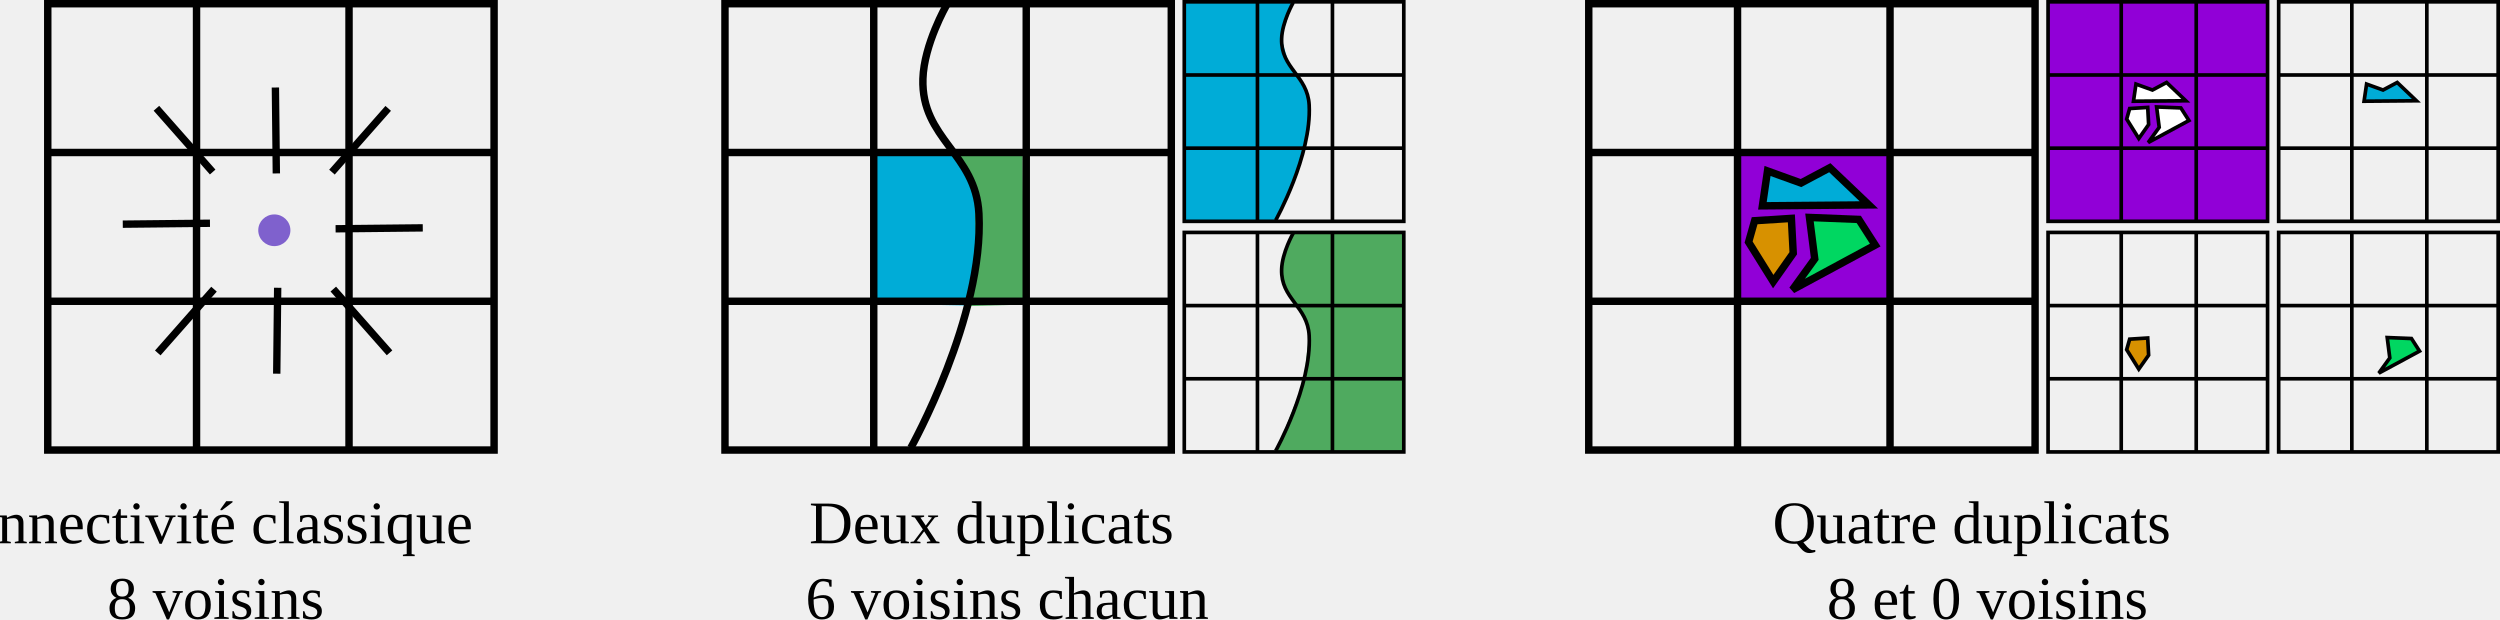
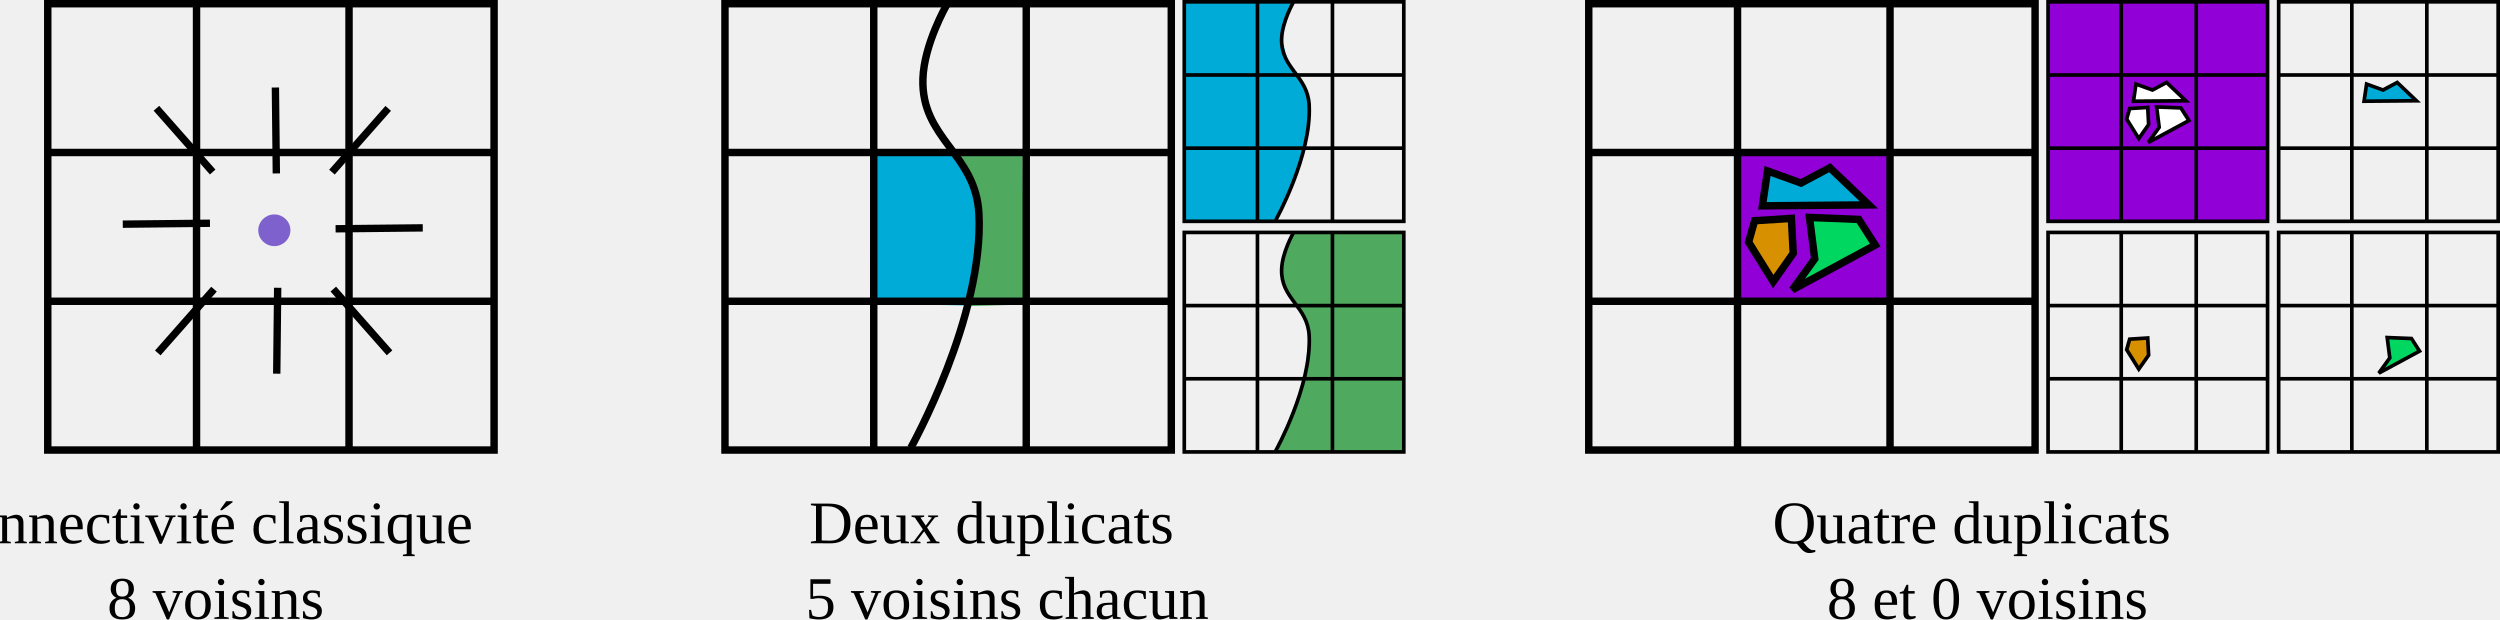
<svg xmlns="http://www.w3.org/2000/svg" width="466.467mm" height="115.626mm" viewBox="0 0 1652.837 409.7" id="svg2" version="1.1">
  <defs id="defs4" />
  <g id="layer1" transform="translate(324.1626,64.92461)">
    <g id="g8367">
      <g id="layer1-6" transform="matrix(4.918033,0,0,4.918033,-1332.2,-2771.915)">
        <g id="g3866" transform="translate(0.5000045,-0.5000005)" style="stroke:#000000;stroke-opacity:1">
          <path transform="translate(210.387,550.9213)" id="path3037" d="m 0.5,60.5 60,0 0,-60 -60,0 z" style="fill:none;stroke:#000000;stroke-width:1px;stroke-linecap:butt;stroke-linejoin:miter;stroke-opacity:1" />
          <path transform="translate(210.387,550.9213)" id="path3039" d="m 20.5,0.5 0,60" style="fill:none;stroke:#000000;stroke-width:1px;stroke-linecap:butt;stroke-linejoin:miter;stroke-opacity:1" />
          <path id="path3039-5" d="m 251.387,551.421 0,60" style="fill:none;stroke:#000000;stroke-width:1px;stroke-linecap:butt;stroke-linejoin:miter;stroke-opacity:1" />
          <path id="path3039-5-9" d="m 270.887,571.421 -60,0" style="fill:none;stroke:#000000;stroke-width:1px;stroke-linecap:butt;stroke-linejoin:miter;stroke-opacity:1" />
          <path id="path3039-5-9-2" d="m 270.887,591.421 -60,0" style="fill:none;stroke:#000000;stroke-width:1px;stroke-linecap:butt;stroke-linejoin:miter;stroke-opacity:1" />
        </g>
        <circle r="2.166" cy="-53.796" cx="153.84" style="fill:#6541c5;fill-opacity:0.812;stroke:none" id="path3703" transform="matrix(0.9980838,0,0,0.983634,88.29998,634.2923)" />
        <path style="fill:none;stroke:#000000;stroke-width:0.991px;stroke-linecap:butt;stroke-linejoin:miter;stroke-opacity:1" d="m 249.592,573.561 7.562,-8.57" id="path5041-27-5" />
        <path style="fill:none;stroke:#000000;stroke-width:0.991px;stroke-linecap:butt;stroke-linejoin:miter;stroke-opacity:1" d="m 242.115,573.736 -0.126,-11.551" id="path5041-1" />
        <path style="fill:none;stroke:#000000;stroke-width:0.991px;stroke-linecap:butt;stroke-linejoin:miter;stroke-opacity:1" d="m 233.556,573.546 -7.562,-8.57" id="path5041-27-0-0-3" />
        <path style="fill:none;stroke:#000000;stroke-width:0.991px;stroke-linecap:butt;stroke-linejoin:miter;stroke-opacity:1" d="m 249.772,589.282 7.562,8.57" id="path5041-27-5-5" />
        <path style="fill:none;stroke:#000000;stroke-width:0.991px;stroke-linecap:butt;stroke-linejoin:miter;stroke-opacity:1" d="m 242.295,589.106 -0.126,11.551" id="path5041-1-2" />
        <path style="fill:none;stroke:#000000;stroke-width:0.991px;stroke-linecap:butt;stroke-linejoin:miter;stroke-opacity:1" d="m 233.736,589.297 -7.562,8.57" id="path5041-27-0-0-3-8" />
        <path style="fill:none;stroke:#000000;stroke-width:0.991px;stroke-linecap:butt;stroke-linejoin:miter;stroke-opacity:1" d="m 261.801,581.054 -11.721,0.124" id="path5041-8-2" />
        <path style="fill:none;stroke:#000000;stroke-width:0.991px;stroke-linecap:butt;stroke-linejoin:miter;stroke-opacity:1" d="m 233.193,580.433 -11.721,0.124" id="path5041-8-7-7" />
      </g>
      <text id="text8248" y="294.229" x="-145.217" style="font-style:normal;font-weight:normal;font-size:40px;line-height:125%;font-family:Sans;letter-spacing:0px;word-spacing:0px;fill:#000000;fill-opacity:1;stroke:none;stroke-width:1px;stroke-linecap:butt;stroke-linejoin:miter;stroke-opacity:1" xml:space="preserve">
        <tspan style="font-style:normal;font-variant:normal;font-weight:normal;font-stretch:normal;font-family:'Times New Roman';-inkscape-font-specification:'Times New Roman, ';text-align:center;text-anchor:middle" y="294.229" x="-145.217" id="tspan8250">Connectivité classique</tspan>
        <tspan style="font-style:normal;font-variant:normal;font-weight:normal;font-stretch:normal;font-family:'Times New Roman';-inkscape-font-specification:'Times New Roman, ';text-align:center;text-anchor:middle" id="tspan8252" y="344.229" x="-145.217">8 voisins</tspan>
      </text>
    </g>
    <g id="g8336" transform="translate(46.45818,0)">
      <g id="layer1-5" transform="matrix(4.918033,0,0,4.918033,-1682.059,-2768.084)">
        <path style="fill:#00acd7;fill-opacity:1;stroke:none" d="m 93.161,40.264 13.126,0.265 1.414,-6.806 0.088,-6.718 -3.149,-7.176 -11.303,0.459 z" id="path4656" transform="translate(290.5068,550.189)" />
        <path style="fill:#4faa5f;fill-opacity:1;stroke:none" d="m 404.307,590.586 -7.778,0.221 1.414,-6.276 -0.331,-10.032 -2.806,-4.154 9.325,0.265 z" id="path4656-6" />
        <path style="fill:none;stroke:#000000;stroke-width:1px;stroke-linecap:butt;stroke-linejoin:miter;stroke-opacity:1" d="m 393.892,550.348 c 0,0 -3.022,5.265 -3.165,9.884 -0.252,8.124 7.111,10.016 7.529,18.133 0.713,13.847 -9.157,31.481 -9.157,31.481" id="path3479" />
        <g id="g3866-9" transform="translate(153.2299,-1.278937)" style="stroke:#000000;stroke-opacity:1">
          <path transform="translate(210.387,550.9213)" id="path3037-8" d="m 0.5,60.5 60,0 0,-60 -60,0 z" style="fill:none;stroke:#000000;stroke-width:1px;stroke-linecap:butt;stroke-linejoin:miter;stroke-opacity:1" />
          <path transform="translate(210.387,550.9213)" id="path3039-0" d="m 20.5,0.5 0,60" style="fill:none;stroke:#000000;stroke-width:1px;stroke-linecap:butt;stroke-linejoin:miter;stroke-opacity:1" />
          <path id="path3039-5-18" d="m 251.387,551.421 0,60" style="fill:none;stroke:#000000;stroke-width:1px;stroke-linecap:butt;stroke-linejoin:miter;stroke-opacity:1" />
          <path id="path3039-5-9-9" d="m 270.887,571.421 -60,0" style="fill:none;stroke:#000000;stroke-width:1px;stroke-linecap:butt;stroke-linejoin:miter;stroke-opacity:1" />
          <path id="path3039-5-9-2-0" d="m 270.887,591.421 -60,0" style="fill:none;stroke:#000000;stroke-width:1px;stroke-linecap:butt;stroke-linejoin:miter;stroke-opacity:1" />
        </g>
        <path style="fill:#00acd7;fill-opacity:1;stroke:none" d="m 425.916,579.338 12.143,0.068 3.383,-7.535 1.245,-4.857 -0.255,-4.732 -2.51,-3.964 -1.024,-3.671 1.601,-4.796 -14.684,-0.024 z" id="path4656-0" />
        <path style="fill:none;stroke:#000000;stroke-width:0.492px;stroke-linecap:butt;stroke-linejoin:miter;stroke-opacity:1" d="m 440.506,549.989 c 0,0 -1.486,2.589 -1.557,4.861 -0.124,3.995 3.497,4.926 3.703,8.918 0.35,6.81 -4.503,15.483 -4.503,15.483" id="path3479-4" />
        <g id="g3866-9-1" transform="matrix(0.4918032,0,0,0.4918032,322.1479,278.6975)" style="stroke:#000000;stroke-opacity:1">
          <path transform="translate(210.387,550.9213)" id="path3037-8-1" d="m 0.5,60.5 60,0 0,-60 -60,0 z" style="fill:none;stroke:#000000;stroke-width:1px;stroke-linecap:butt;stroke-linejoin:miter;stroke-opacity:1" />
          <path transform="translate(210.387,550.9213)" id="path3039-0-9" d="m 20.5,0.5 0,60" style="fill:none;stroke:#000000;stroke-width:1px;stroke-linecap:butt;stroke-linejoin:miter;stroke-opacity:1" />
          <path id="path3039-5-18-2" d="m 251.387,551.421 0,60" style="fill:none;stroke:#000000;stroke-width:1px;stroke-linecap:butt;stroke-linejoin:miter;stroke-opacity:1" />
          <path id="path3039-5-9-9-6" d="m 270.887,571.421 -60,0" style="fill:none;stroke:#000000;stroke-width:1px;stroke-linecap:butt;stroke-linejoin:miter;stroke-opacity:1" />
          <path id="path3039-5-9-2-0-2" d="m 270.887,591.421 -60,0" style="fill:none;stroke:#000000;stroke-width:1px;stroke-linecap:butt;stroke-linejoin:miter;stroke-opacity:1" />
        </g>
        <path style="fill:#4faa5f;fill-opacity:1;stroke:none" d="m 455.263,610.324 -17.039,-0.024 3.701,-9.34 0.758,-6.953 -1.79,-3.468 -1.334,-2.047 -0.741,-2.172 0.649,-2.709 0.87,-2.687 15.016,-0.135 z" id="path4656-6-1-7" />
        <path style="fill:none;stroke:#000000;stroke-width:0.492px;stroke-linecap:butt;stroke-linejoin:miter;stroke-opacity:1" d="m 440.506,580.989 c 0,0 -1.486,2.589 -1.557,4.861 -0.124,3.995 3.497,4.926 3.703,8.918 0.35,6.81 -4.503,15.483 -4.503,15.483" id="path3479-4-0" />
        <g id="g3866-9-1-1" transform="matrix(0.4918032,0,0,0.4918032,322.1479,309.6975)" style="stroke:#000000;stroke-opacity:1">
          <path transform="translate(210.387,550.9213)" id="path3037-8-1-0" d="m 0.5,60.5 60,0 0,-60 -60,0 z" style="fill:none;stroke:#000000;stroke-width:1px;stroke-linecap:butt;stroke-linejoin:miter;stroke-opacity:1" />
          <path transform="translate(210.387,550.9213)" id="path3039-0-9-5" d="m 20.5,0.5 0,60" style="fill:none;stroke:#000000;stroke-width:1px;stroke-linecap:butt;stroke-linejoin:miter;stroke-opacity:1" />
          <path id="path3039-5-18-2-1" d="m 251.387,551.421 0,60" style="fill:none;stroke:#000000;stroke-width:1px;stroke-linecap:butt;stroke-linejoin:miter;stroke-opacity:1" />
          <path id="path3039-5-9-9-6-4" d="m 270.887,571.421 -60,0" style="fill:none;stroke:#000000;stroke-width:1px;stroke-linecap:butt;stroke-linejoin:miter;stroke-opacity:1" />
          <path id="path3039-5-9-2-0-2-1" d="m 270.887,591.421 -60,0" style="fill:none;stroke:#000000;stroke-width:1px;stroke-linecap:butt;stroke-linejoin:miter;stroke-opacity:1" />
        </g>
      </g>
      <text id="text8248-3" y="294.229" x="331.678" style="font-style:normal;font-weight:normal;font-size:40px;line-height:125%;font-family:Sans;letter-spacing:0px;word-spacing:0px;fill:#000000;fill-opacity:1;stroke:none;stroke-width:1px;stroke-linecap:butt;stroke-linejoin:miter;stroke-opacity:1" xml:space="preserve">
        <tspan style="font-style:normal;font-variant:normal;font-weight:normal;font-stretch:normal;font-family:'Times New Roman';-inkscape-font-specification:'Times New Roman, ';text-align:center;text-anchor:middle" id="tspan8252-0" y="294.229" x="331.678">Deux duplicats</tspan>
-         <tspan id="tspan8277" style="font-style:normal;font-variant:normal;font-weight:normal;font-stretch:normal;font-family:'Times New Roman';-inkscape-font-specification:'Times New Roman, ';text-align:center;text-anchor:middle" y="344.229" x="331.678">6 voisins chacun</tspan>
+         <tspan id="tspan8277" style="font-style:normal;font-variant:normal;font-weight:normal;font-stretch:normal;font-family:'Times New Roman';-inkscape-font-specification:'Times New Roman, ';text-align:center;text-anchor:middle" y="344.229" x="331.678">5 voisins chacun</tspan>
      </text>
    </g>
    <g id="g8289" transform="translate(1.0313226e-4,0)">
      <g id="layer1-56" transform="matrix(4.918032,0,0,4.918032,-1100.867,-2771.315)">
        <path style="fill:#9100d7;fill-opacity:1;stroke:none" d="m 391.24,570.309 20.62,0.581 0.303,19.61 -20.645,0.492 z" id="path4865" />
        <g id="g3866-2" transform="translate(160.6198,-0.6219221)" style="stroke:#000000;stroke-opacity:1">
          <path transform="translate(210.387,550.9213)" id="path3037-9" d="m 0.5,60.5 60,0 0,-60 -60,0 z" style="fill:none;stroke:#000000;stroke-width:1px;stroke-linecap:butt;stroke-linejoin:miter;stroke-opacity:1" />
          <path transform="translate(210.387,550.9213)" id="path3039-1" d="m 20.5,0.5 0,60" style="fill:none;stroke:#000000;stroke-width:1px;stroke-linecap:butt;stroke-linejoin:miter;stroke-opacity:1" />
          <path id="path3039-5-2" d="m 251.387,551.421 0,60" style="fill:none;stroke:#000000;stroke-width:1px;stroke-linecap:butt;stroke-linejoin:miter;stroke-opacity:1" />
          <path id="path3039-5-9-7" d="m 270.887,571.421 -60,0" style="fill:none;stroke:#000000;stroke-width:1px;stroke-linecap:butt;stroke-linejoin:miter;stroke-opacity:1" />
          <path id="path3039-5-9-2-09" d="m 270.887,591.421 -60,0" style="fill:none;stroke:#000000;stroke-width:1px;stroke-linecap:butt;stroke-linejoin:miter;stroke-opacity:1" />
        </g>
        <path style="fill:#00d761;fill-opacity:1;stroke:#000000;stroke-width:1px;stroke-linecap:butt;stroke-linejoin:miter;stroke-opacity:1" d="m 410.018,583.244 -2.21,-3.447 -6.629,-0.265 0.707,5.568 -3.005,4.154 z" id="path5390" />
        <path style="fill:#d79100;fill-opacity:1;stroke:#000000;stroke-width:1px;stroke-linecap:butt;stroke-linejoin:miter;stroke-opacity:1" d="m 398.746,579.657 0.25,4.688 -2.688,3.812 -3.312,-5.312 0.812,-2.875 z" id="path5392" />
        <path style="fill:#00acd7;fill-opacity:1;stroke:#000000;stroke-width:1px;stroke-linecap:butt;stroke-linejoin:miter;stroke-opacity:1" d="m 409.162,577.844 -14.312,0.125 0.688,-4.688 4.5,1.625 3.875,-2.062 z" id="path5394" />
        <path style="fill:#9100d7;fill-opacity:1;stroke:none" d="m 433.307,550.49 29.354,0.025 0.062,29.466 -29.367,0.068 z" id="path4865-1" />
        <g id="g3866-6" transform="matrix(0.4918032,0,0,0.4918032,329.5378,279.3545)" style="stroke:#000000;stroke-opacity:1">
          <path transform="translate(210.387,550.9213)" id="path3037-7" d="m 0.5,60.5 60,0 0,-60 -60,0 z" style="fill:none;stroke:#000000;stroke-width:1px;stroke-linecap:butt;stroke-linejoin:miter;stroke-opacity:1" />
          <path transform="translate(210.387,550.9213)" id="path3039-6" d="m 20.5,0.5 0,60" style="fill:none;stroke:#000000;stroke-width:1px;stroke-linecap:butt;stroke-linejoin:miter;stroke-opacity:1" />
          <path id="path3039-5-1" d="m 251.387,551.421 0,60" style="fill:none;stroke:#000000;stroke-width:1px;stroke-linecap:butt;stroke-linejoin:miter;stroke-opacity:1" />
          <path id="path3039-5-9-1" d="m 270.887,571.421 -60,0" style="fill:none;stroke:#000000;stroke-width:1px;stroke-linecap:butt;stroke-linejoin:miter;stroke-opacity:1" />
          <path id="path3039-5-9-2-5" d="m 270.887,591.421 -60,0" style="fill:none;stroke:#000000;stroke-width:1px;stroke-linecap:butt;stroke-linejoin:miter;stroke-opacity:1" />
        </g>
        <path style="fill:#ffffff;fill-opacity:1;stroke:#000000;stroke-width:0.492px;stroke-linecap:butt;stroke-linejoin:miter;stroke-opacity:1" d="m 452.192,566.502 -1.087,-1.695 -3.26,-0.13 0.348,2.739 -1.478,2.043 z" id="path5390-1" />
        <path style="fill:#ffffff;fill-opacity:1;stroke:#000000;stroke-width:0.492px;stroke-linecap:butt;stroke-linejoin:miter;stroke-opacity:1" d="m 446.649,564.738 0.123,2.305 -1.322,1.875 -1.629,-2.613 0.4,-1.414 z" id="path5392-7" />
        <path style="fill:#ffffff;fill-opacity:1;stroke:#000000;stroke-width:0.492px;stroke-linecap:butt;stroke-linejoin:miter;stroke-opacity:1" d="m 451.772,563.846 -7.039,0.061 0.338,-2.305 2.213,0.799 1.906,-1.014 z" id="path5394-6" />
        <g id="g3866-6-8" transform="matrix(0.4918032,0,0,0.4918032,329.5378,310.3545)" style="stroke:#000000;stroke-opacity:1">
          <path transform="translate(210.387,550.9213)" id="path3037-7-5" d="m 0.5,60.5 60,0 0,-60 -60,0 z" style="fill:none;stroke:#000000;stroke-width:1px;stroke-linecap:butt;stroke-linejoin:miter;stroke-opacity:1" />
          <path transform="translate(210.387,550.9213)" id="path3039-6-7" d="m 20.5,0.5 0,60" style="fill:none;stroke:#000000;stroke-width:1px;stroke-linecap:butt;stroke-linejoin:miter;stroke-opacity:1" />
          <path id="path3039-5-1-7" d="m 251.387,551.421 0,60" style="fill:none;stroke:#000000;stroke-width:1px;stroke-linecap:butt;stroke-linejoin:miter;stroke-opacity:1" />
          <path id="path3039-5-9-1-0" d="m 270.887,571.421 -60,0" style="fill:none;stroke:#000000;stroke-width:1px;stroke-linecap:butt;stroke-linejoin:miter;stroke-opacity:1" />
          <path id="path3039-5-9-2-5-9" d="m 270.887,591.421 -60,0" style="fill:none;stroke:#000000;stroke-width:1px;stroke-linecap:butt;stroke-linejoin:miter;stroke-opacity:1" />
        </g>
        <path style="fill:#d79100;fill-opacity:1;stroke:#000000;stroke-width:0.492px;stroke-linecap:butt;stroke-linejoin:miter;stroke-opacity:1" d="m 446.649,595.738 0.123,2.305 -1.322,1.875 -1.629,-2.613 0.4,-1.414 z" id="path5392-7-3" />
        <g id="g3866-6-9" transform="matrix(0.4918032,0,0,0.4918032,360.5378,279.3545)" style="stroke:#000000;stroke-opacity:1">
          <path transform="translate(210.387,550.9213)" id="path3037-7-2" d="m 0.5,60.5 60,0 0,-60 -60,0 z" style="fill:none;stroke:#000000;stroke-width:1px;stroke-linecap:butt;stroke-linejoin:miter;stroke-opacity:1" />
          <path transform="translate(210.387,550.9213)" id="path3039-6-0" d="m 20.5,0.5 0,60" style="fill:none;stroke:#000000;stroke-width:1px;stroke-linecap:butt;stroke-linejoin:miter;stroke-opacity:1" />
          <path id="path3039-5-1-9" d="m 251.387,551.421 0,60" style="fill:none;stroke:#000000;stroke-width:1px;stroke-linecap:butt;stroke-linejoin:miter;stroke-opacity:1" />
          <path id="path3039-5-9-1-4" d="m 270.887,571.421 -60,0" style="fill:none;stroke:#000000;stroke-width:1px;stroke-linecap:butt;stroke-linejoin:miter;stroke-opacity:1" />
          <path id="path3039-5-9-2-5-95" d="m 270.887,591.421 -60,0" style="fill:none;stroke:#000000;stroke-width:1px;stroke-linecap:butt;stroke-linejoin:miter;stroke-opacity:1" />
        </g>
        <path style="fill:#00acd7;fill-opacity:1;stroke:#000000;stroke-width:0.492px;stroke-linecap:butt;stroke-linejoin:miter;stroke-opacity:1" d="m 482.772,563.846 -7.039,0.061 0.338,-2.305 2.213,0.799 1.906,-1.014 z" id="path5394-6-7" />
        <g id="g3866-6-8-3" transform="matrix(0.4918032,0,0,0.4918032,360.5378,310.3545)" style="stroke:#000000;stroke-opacity:1">
          <path transform="translate(210.387,550.9213)" id="path3037-7-5-5" d="m 0.5,60.5 60,0 0,-60 -60,0 z" style="fill:none;stroke:#000000;stroke-width:1px;stroke-linecap:butt;stroke-linejoin:miter;stroke-opacity:1" />
          <path transform="translate(210.387,550.9213)" id="path3039-6-7-4" d="m 20.5,0.5 0,60" style="fill:none;stroke:#000000;stroke-width:1px;stroke-linecap:butt;stroke-linejoin:miter;stroke-opacity:1" />
          <path id="path3039-5-1-7-1" d="m 251.387,551.421 0,60" style="fill:none;stroke:#000000;stroke-width:1px;stroke-linecap:butt;stroke-linejoin:miter;stroke-opacity:1" />
          <path id="path3039-5-9-1-0-1" d="m 270.887,571.421 -60,0" style="fill:none;stroke:#000000;stroke-width:1px;stroke-linecap:butt;stroke-linejoin:miter;stroke-opacity:1" />
          <path id="path3039-5-9-2-5-9-7" d="m 270.887,591.421 -60,0" style="fill:none;stroke:#000000;stroke-width:1px;stroke-linecap:butt;stroke-linejoin:miter;stroke-opacity:1" />
        </g>
        <path style="fill:#00d761;fill-opacity:1;stroke:#000000;stroke-width:0.492px;stroke-linecap:butt;stroke-linejoin:miter;stroke-opacity:1" d="m 483.192,597.502 -1.087,-1.695 -3.26,-0.13 0.348,2.739 -1.478,2.043 z" id="path5390-1-5-6" />
      </g>
      <text id="text8279" y="294.229" x="1026.205" style="font-style:normal;font-weight:normal;font-size:40px;line-height:125%;font-family:Sans;letter-spacing:0px;word-spacing:0px;fill:#000000;fill-opacity:1;stroke:none;stroke-width:1px;stroke-linecap:butt;stroke-linejoin:miter;stroke-opacity:1" xml:space="preserve">
        <tspan style="font-style:normal;font-variant:normal;font-weight:normal;font-stretch:normal;font-family:'Times New Roman';-inkscape-font-specification:'Times New Roman, ';text-align:center;text-anchor:middle" id="tspan8283" y="294.229" x="1026.205">Quatre duplicats</tspan>
        <tspan style="font-style:normal;font-variant:normal;font-weight:normal;font-stretch:normal;font-family:'Times New Roman';-inkscape-font-specification:'Times New Roman, ';text-align:center;text-anchor:middle" id="tspan8287" y="344.229" x="1026.205">8 et 0 voisins</tspan>
      </text>
    </g>
  </g>
</svg>
